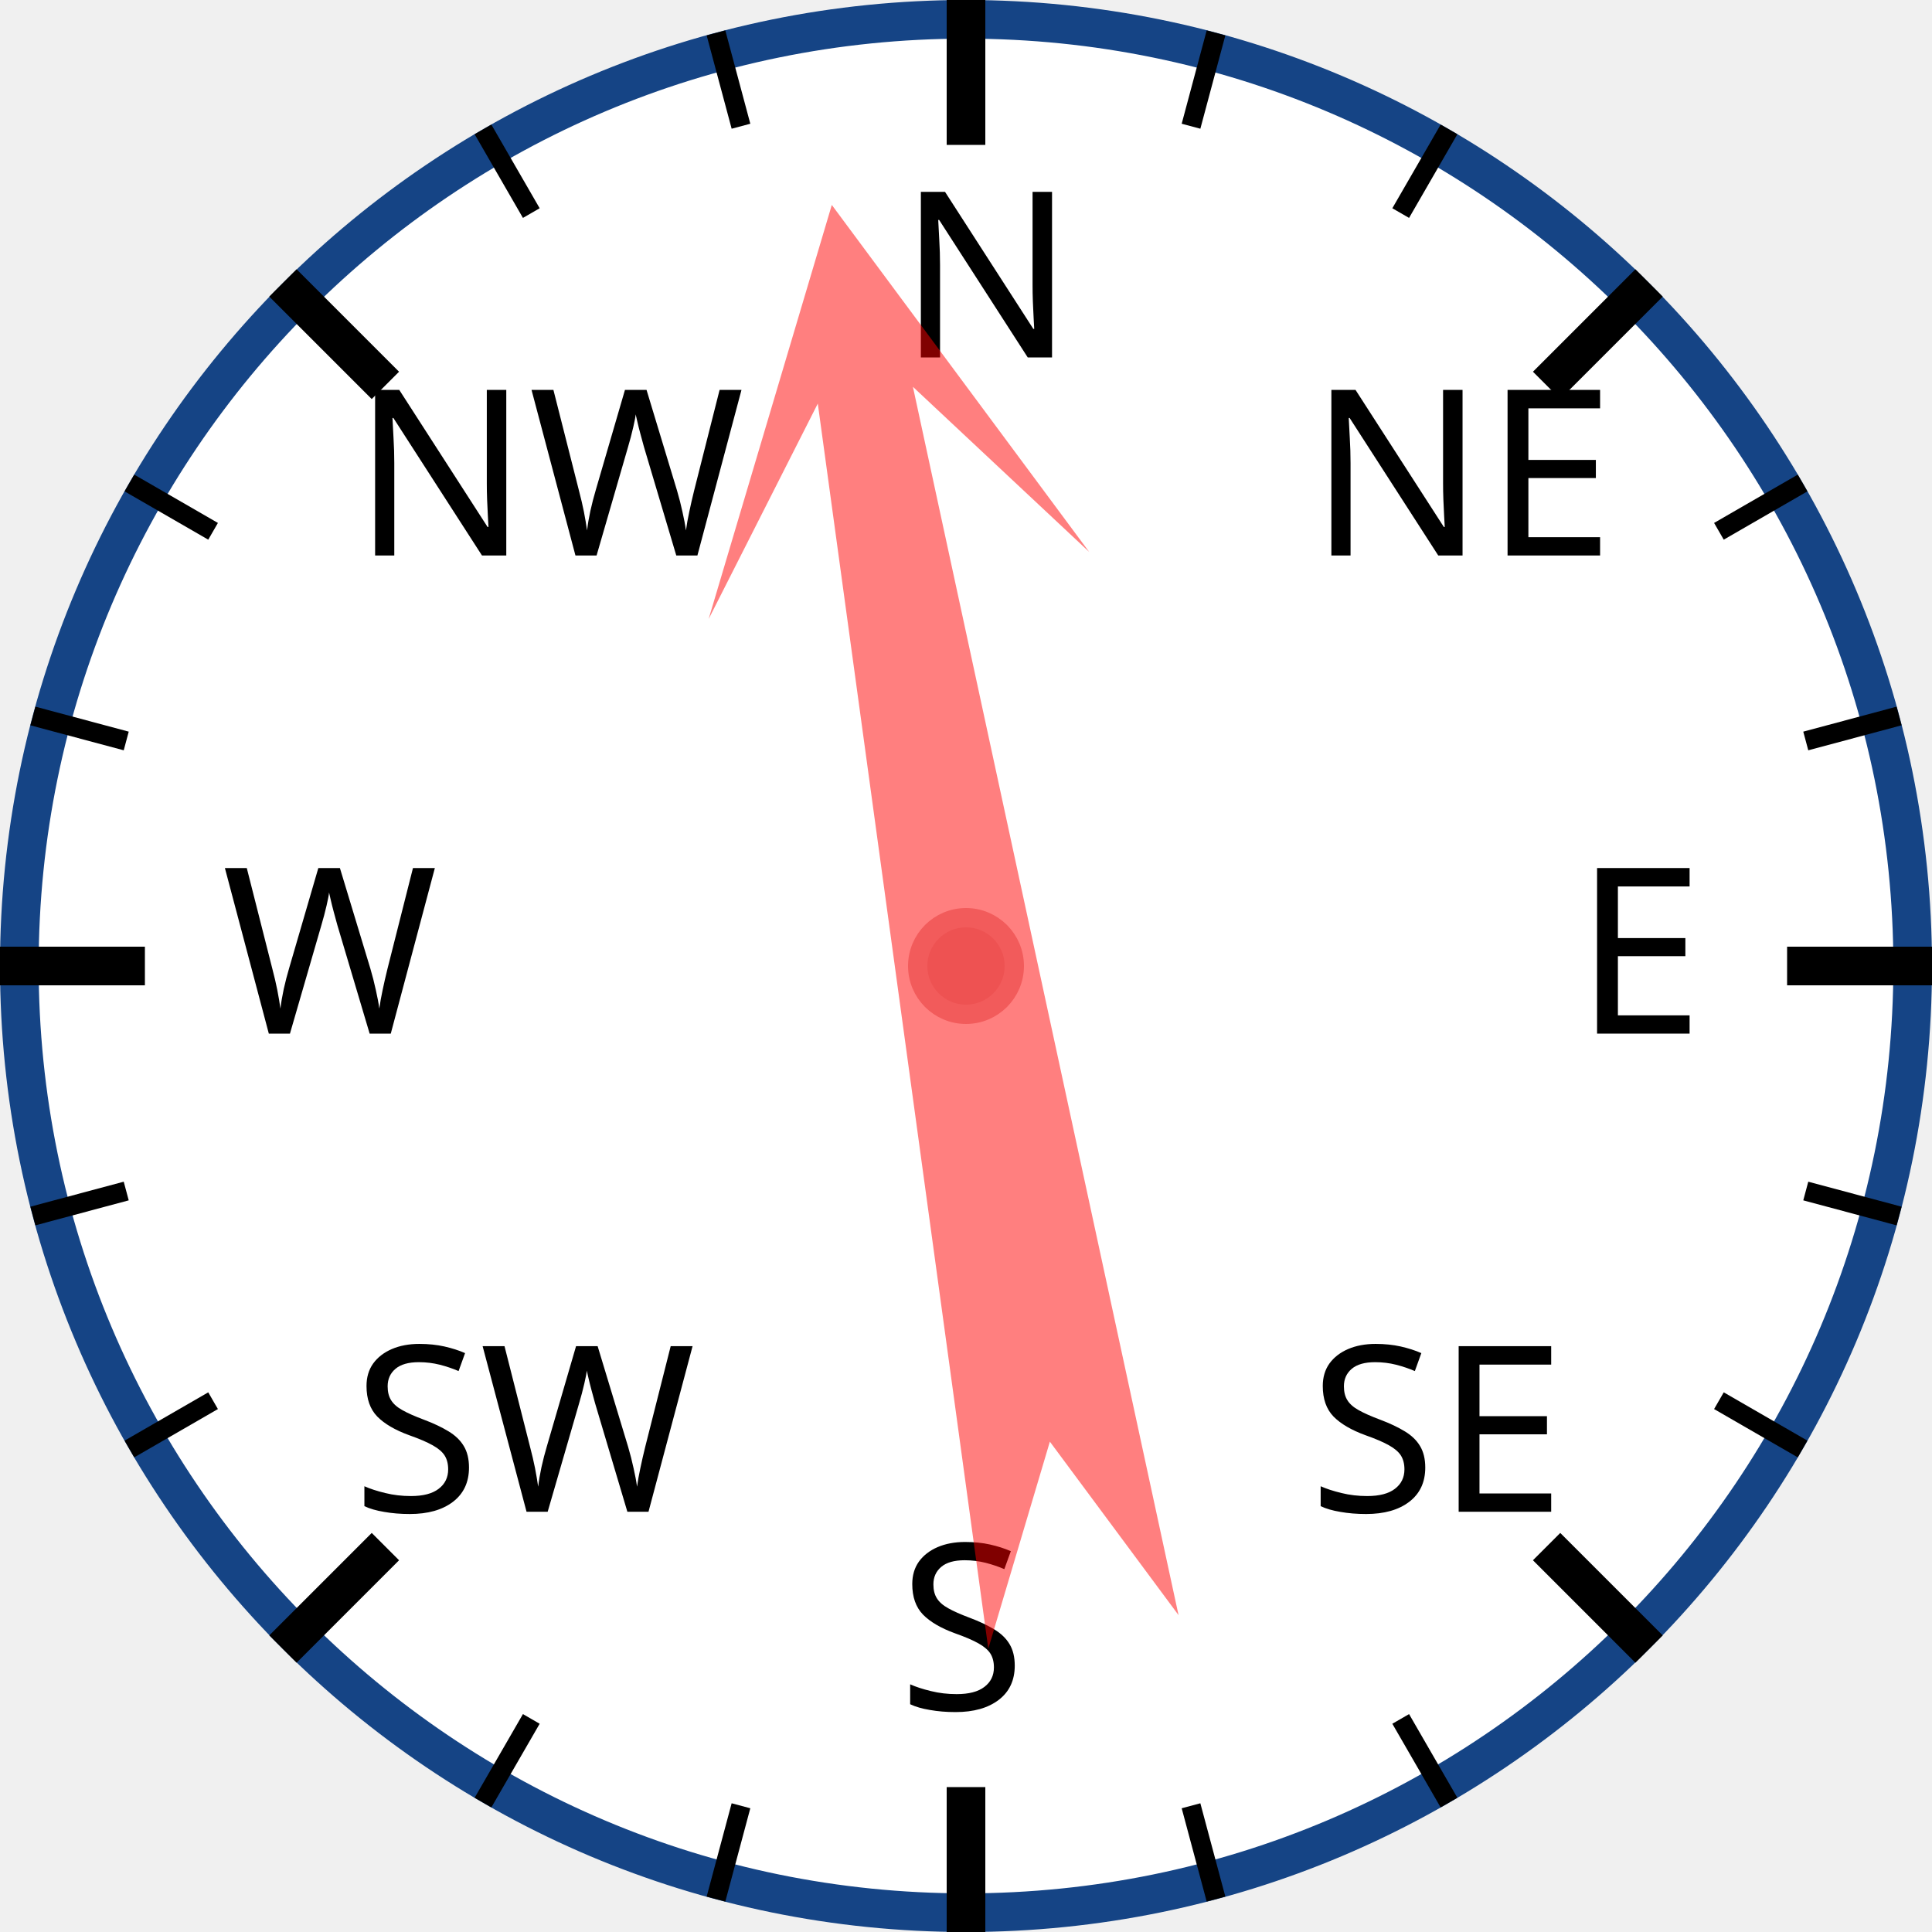
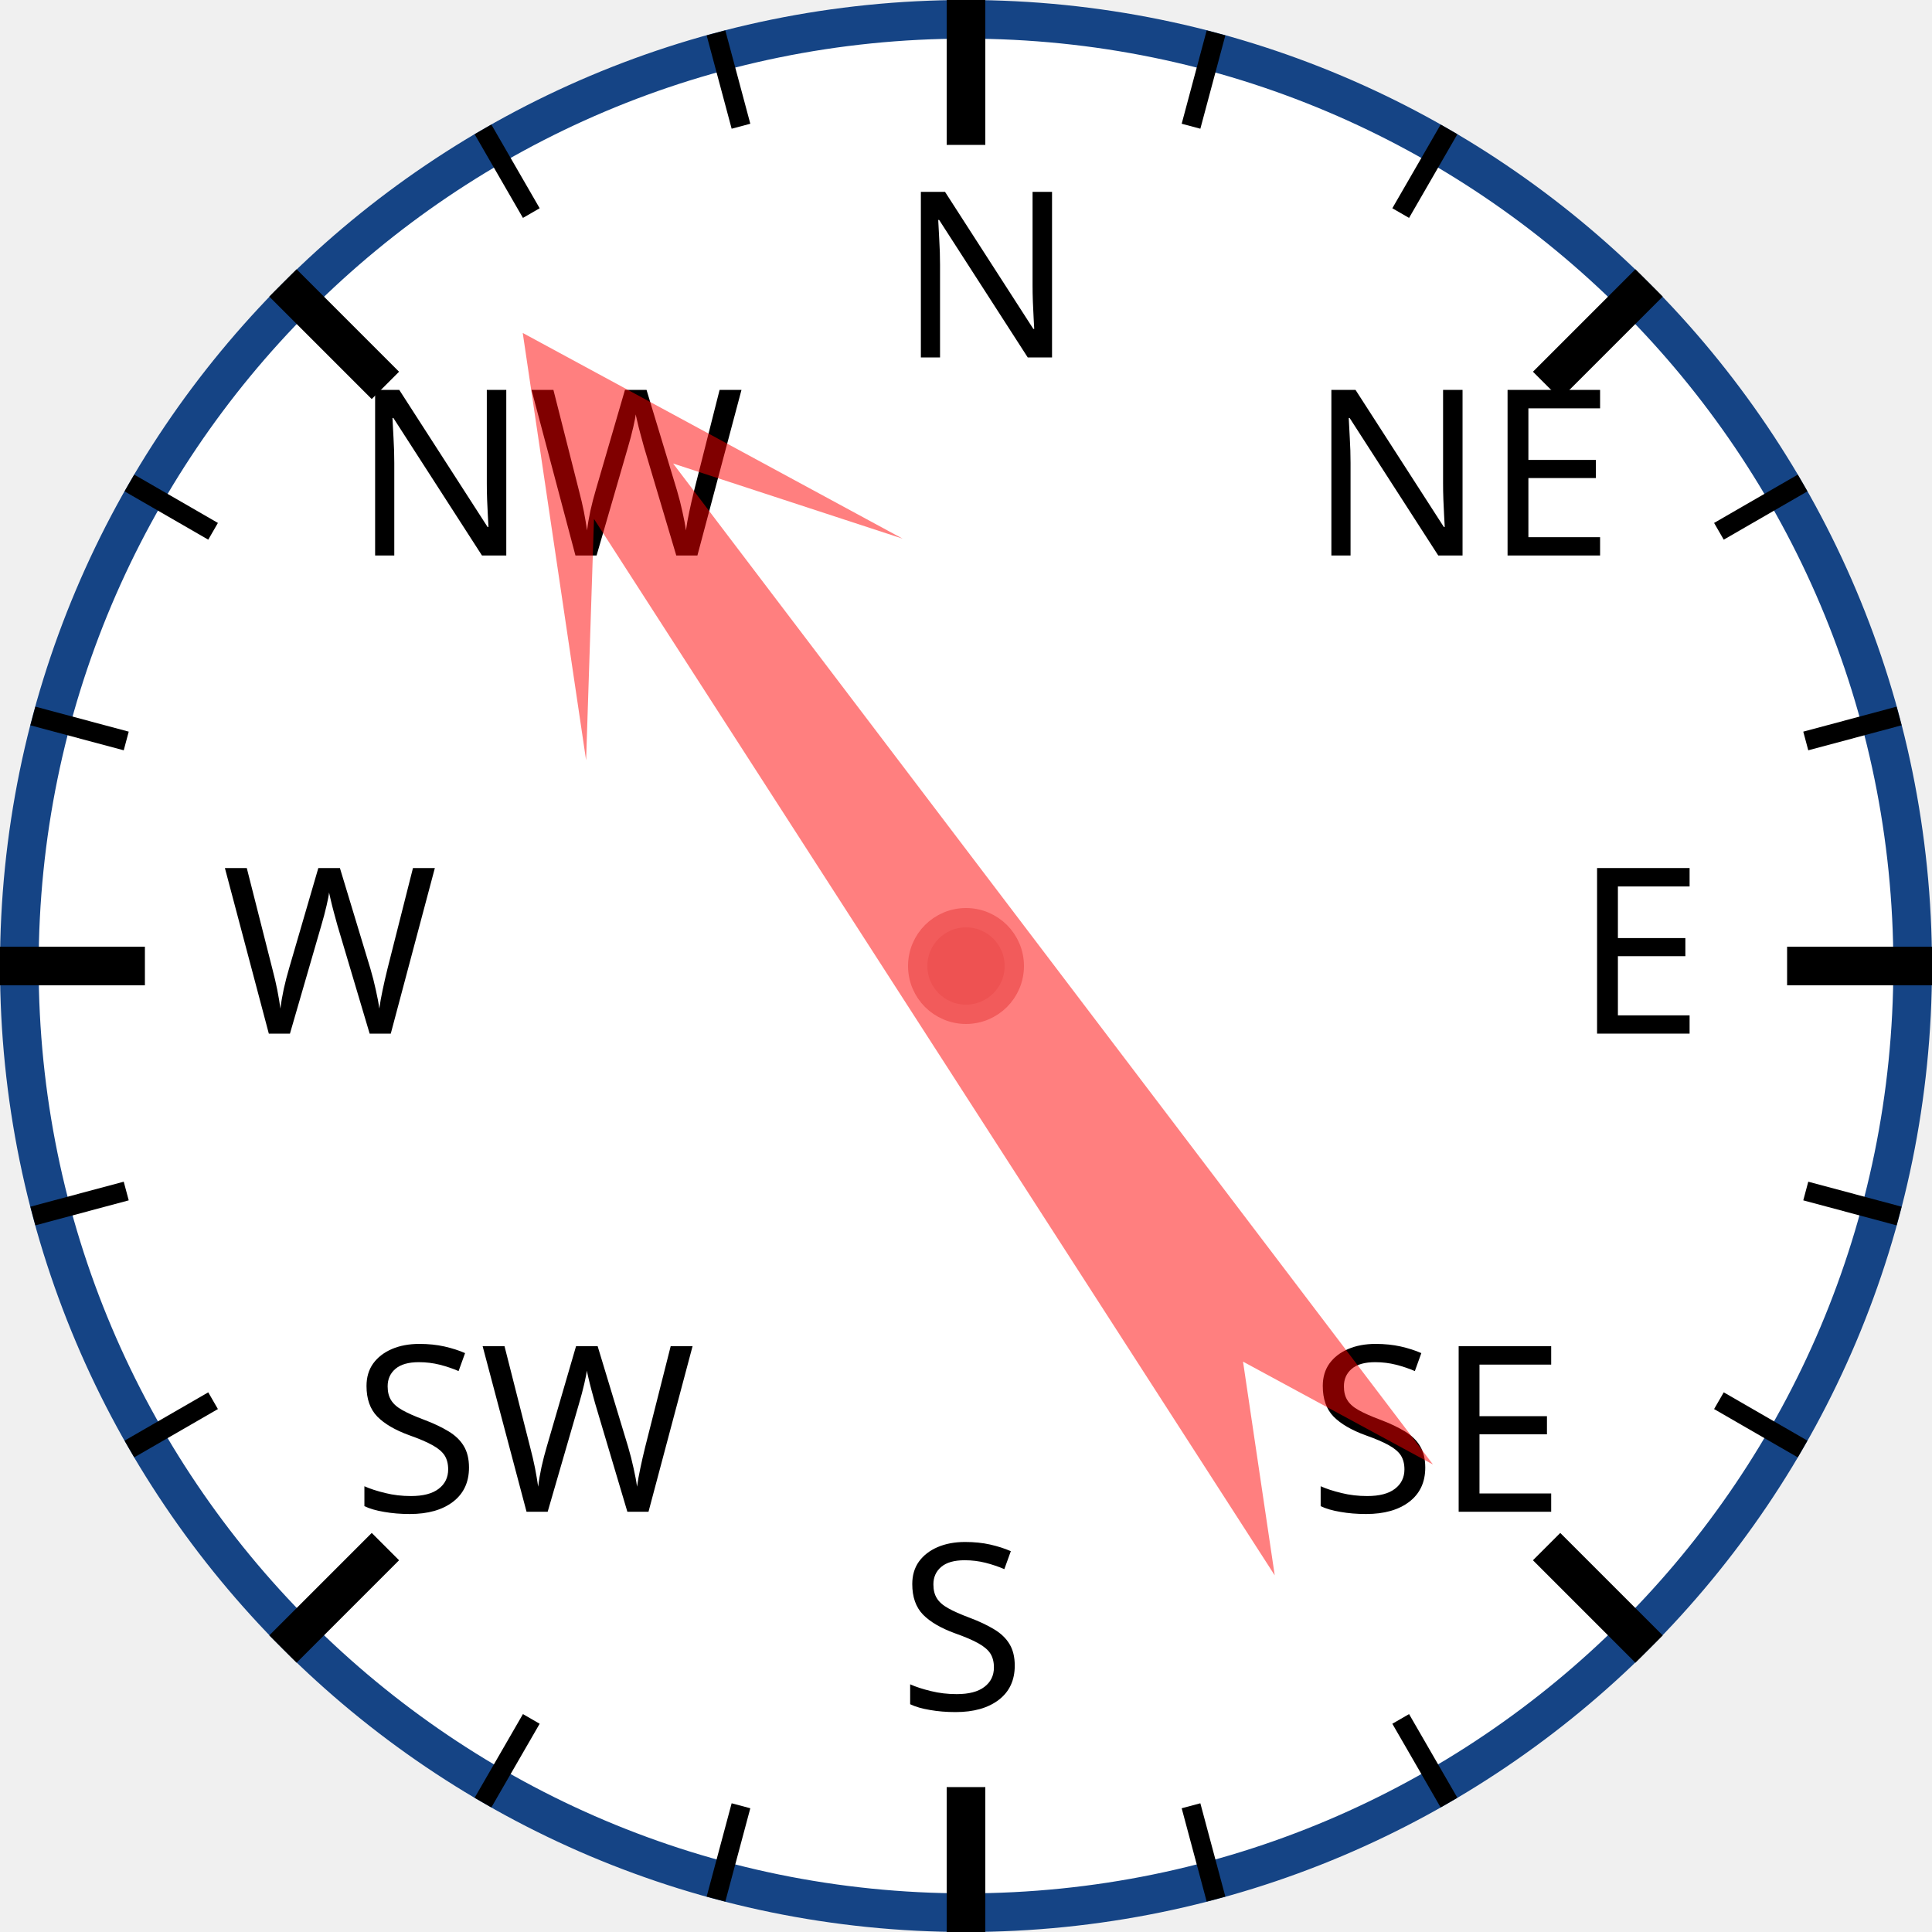
<svg xmlns="http://www.w3.org/2000/svg" width="120px" height="120px" viewBox="0 0 200 200">
  <circle cx="100" cy="100" r="98" style="fill: white; stroke: #154485; stroke-width: 4;" />
  <text x="93.0" y="37.0" style="font-family: sans-serif; font-size: 18pt;">N</text>
  <line x1="100.0" y1="0.0" x2="100.0" y2="15.0" style="stroke: black; stroke-width: 4;" />
  <line x1="74.118" y1="3.407" x2="76.706" y2="13.067" style="stroke: black; stroke-width: 2;" />
  <line x1="50" y1="13.397" x2="55" y2="22.058" style="stroke: black; stroke-width: 2;" />
  <text x="36.503" y="57.503" style="font-family: sans-serif; font-size: 18pt;">NW</text>
  <line x1="29.289" y1="29.289" x2="39.896" y2="39.896" style="stroke: black; stroke-width: 4;" />
  <line x1="13.397" y1="50" x2="22.058" y2="55" style="stroke: black; stroke-width: 2;" />
  <line x1="3.407" y1="74.118" x2="13.067" y2="76.706" style="stroke: black; stroke-width: 2;" />
  <text x="23.0" y="107.0" style="font-family: sans-serif; font-size: 18pt;">W</text>
  <line x1="0.0" y1="100.0" x2="15.0" y2="100.0" style="stroke: black; stroke-width: 4;" />
  <line x1="3.407" y1="125.882" x2="13.067" y2="123.294" style="stroke: black; stroke-width: 2;" />
  <line x1="13.397" y1="150" x2="22.058" y2="145" style="stroke: black; stroke-width: 2;" />
  <text x="36.503" y="156.497" style="font-family: sans-serif; font-size: 18pt;">SW</text>
  <line x1="29.289" y1="170.711" x2="39.896" y2="160.104" style="stroke: black; stroke-width: 4;" />
  <line x1="50" y1="186.603" x2="55" y2="177.942" style="stroke: black; stroke-width: 2;" />
  <line x1="74.118" y1="196.593" x2="76.706" y2="186.933" style="stroke: black; stroke-width: 2;" />
  <text x="93" y="177.0" style="font-family: sans-serif; font-size: 18pt;">S</text>
  <line x1="100" y1="200.0" x2="100" y2="185.0" style="stroke: black; stroke-width: 4;" />
  <line x1="125.882" y1="196.593" x2="123.294" y2="186.933" style="stroke: black; stroke-width: 2;" />
  <line x1="150.0" y1="186.603" x2="145.0" y2="177.942" style="stroke: black; stroke-width: 2;" />
  <text x="135.497" y="156.497" style="font-family: sans-serif; font-size: 18pt;">SE</text>
  <line x1="170.711" y1="170.711" x2="160.104" y2="160.104" style="stroke: black; stroke-width: 4;" />
  <line x1="186.603" y1="150" x2="177.942" y2="145" style="stroke: black; stroke-width: 2;" />
  <line x1="196.593" y1="125.882" x2="186.933" y2="123.294" style="stroke: black; stroke-width: 2;" />
  <text x="163.0" y="107" style="font-family: sans-serif; font-size: 18pt;">E</text>
  <line x1="200.0" y1="100" x2="185.0" y2="100" style="stroke: black; stroke-width: 4;" />
  <line x1="196.593" y1="74.118" x2="186.933" y2="76.706" style="stroke: black; stroke-width: 2;" />
  <line x1="186.603" y1="50" x2="177.942" y2="55" style="stroke: black; stroke-width: 2;" />
  <text x="135.497" y="57.503" style="font-family: sans-serif; font-size: 18pt;">NE</text>
  <line x1="170.711" y1="29.289" x2="160.104" y2="39.896" style="stroke: black; stroke-width: 4;" />
  <line x1="150" y1="13.397" x2="145" y2="22.058" style="stroke: black; stroke-width: 2;" />
  <line x1="125.882" y1="3.407" x2="123.294" y2="13.067" style="stroke: black; stroke-width: 2;" />
-   <polygon points="100 20 120 60 105 40 110 170 100 150 90 170 95 40 80 60" style="fill: red; fill-opacity: 0.5;" transform="rotate(350,100,100)" />
+   <polygon points="100 20 120 60 105 40 110 170 100 150 90 170 95 40 80 60" style="fill: red; fill-opacity: 0.5;" transform="rotate(325,100,100)" />
  <circle cx="100" cy="100" r="5" style="fill: #EE5252; stroke: #F25B5B; stroke-width: 2;" />
</svg>
